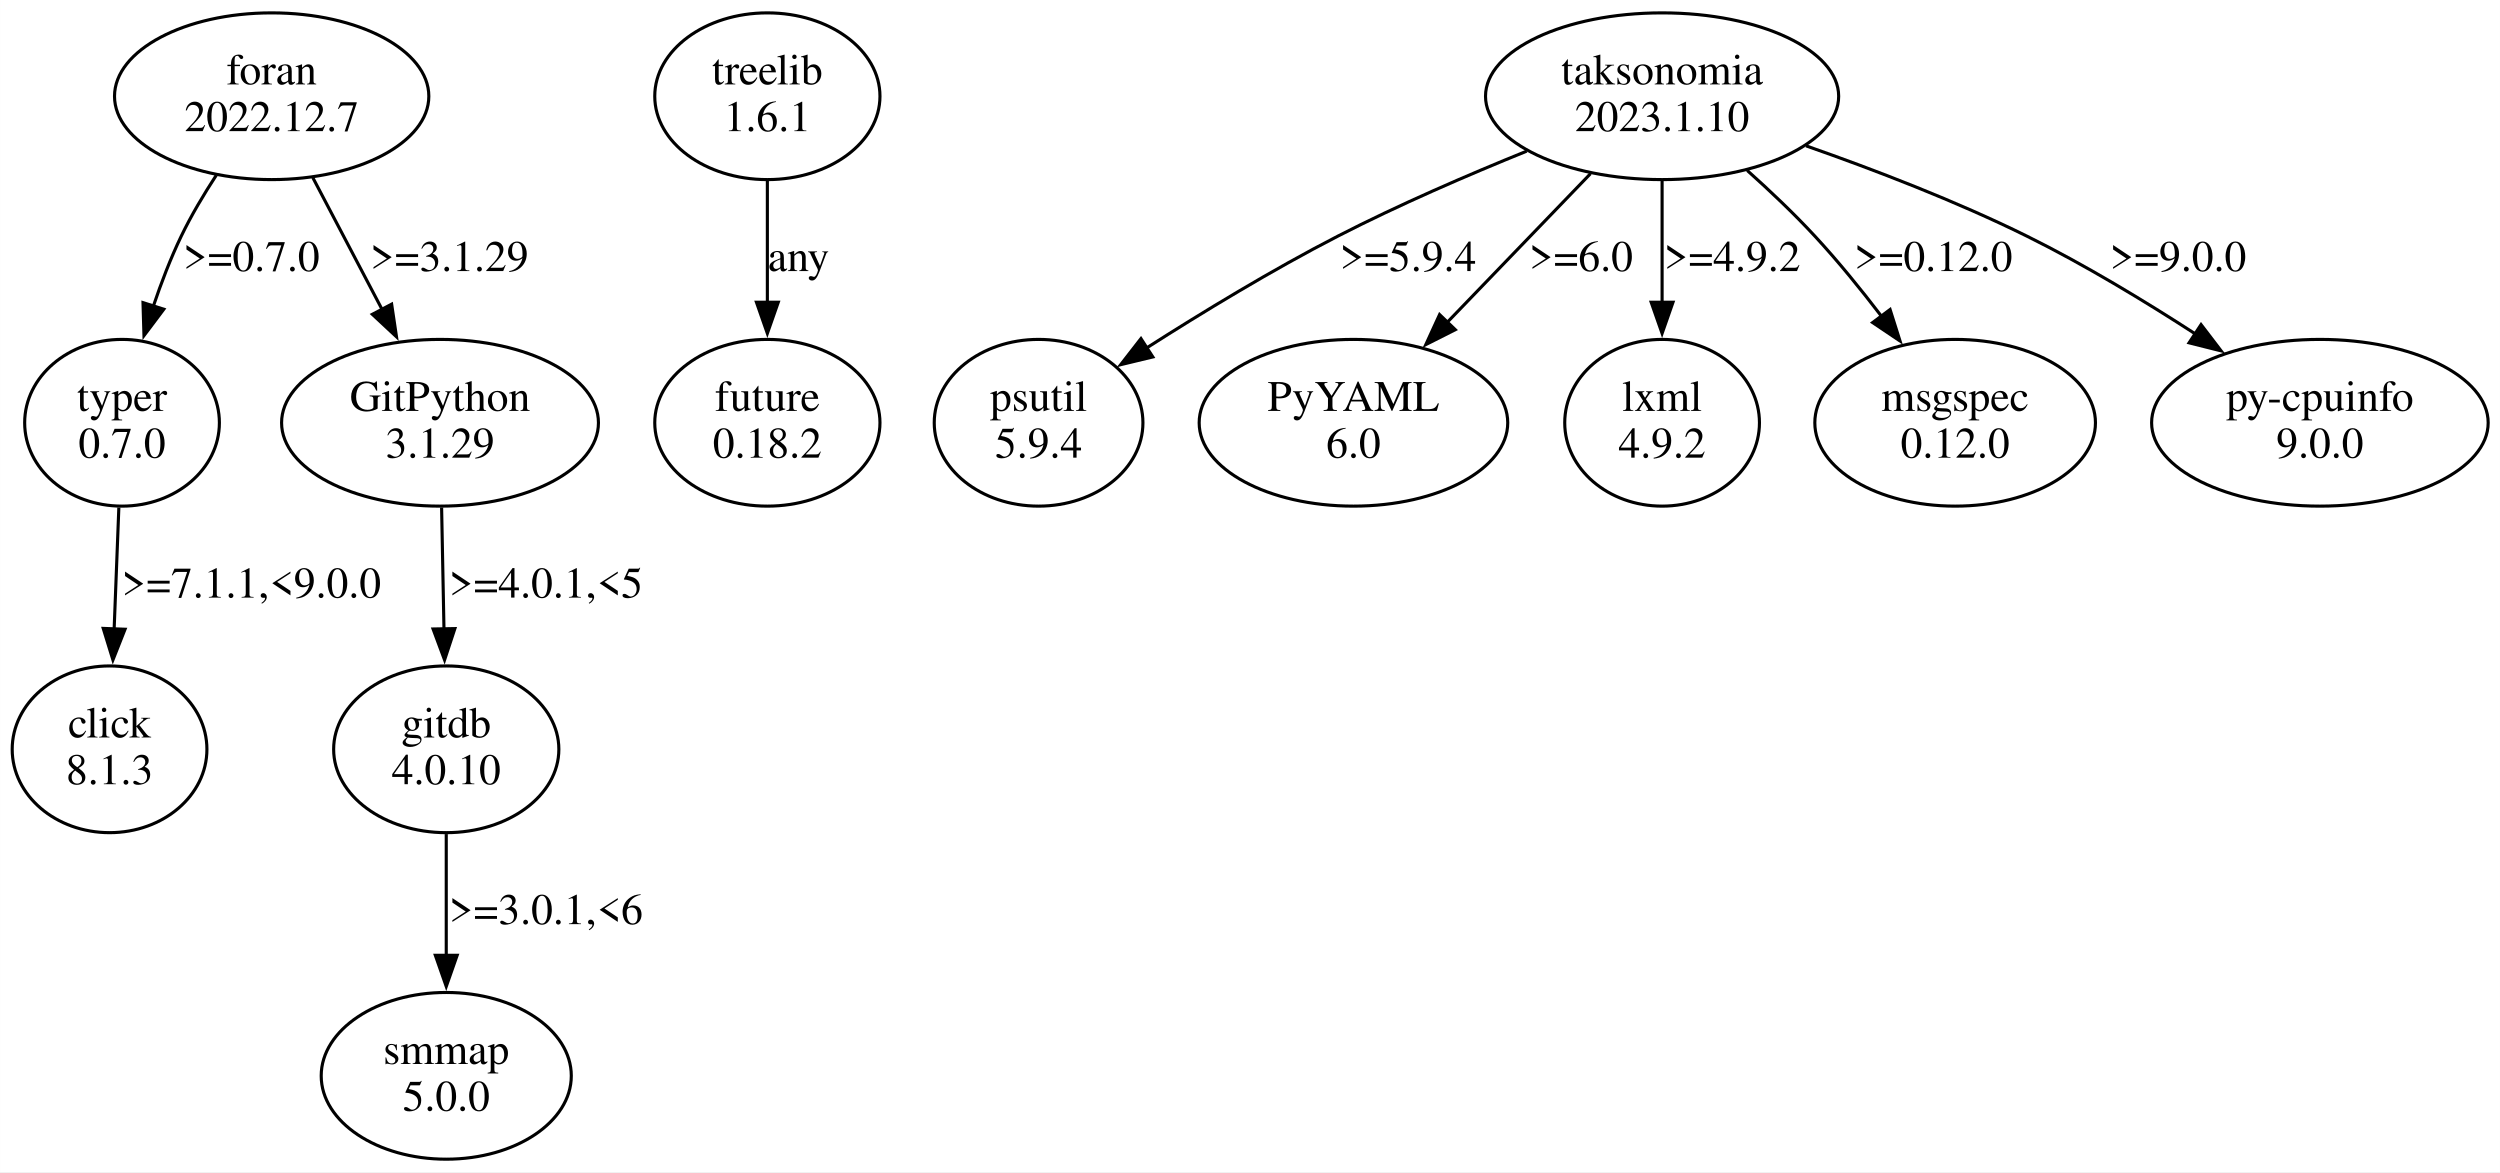
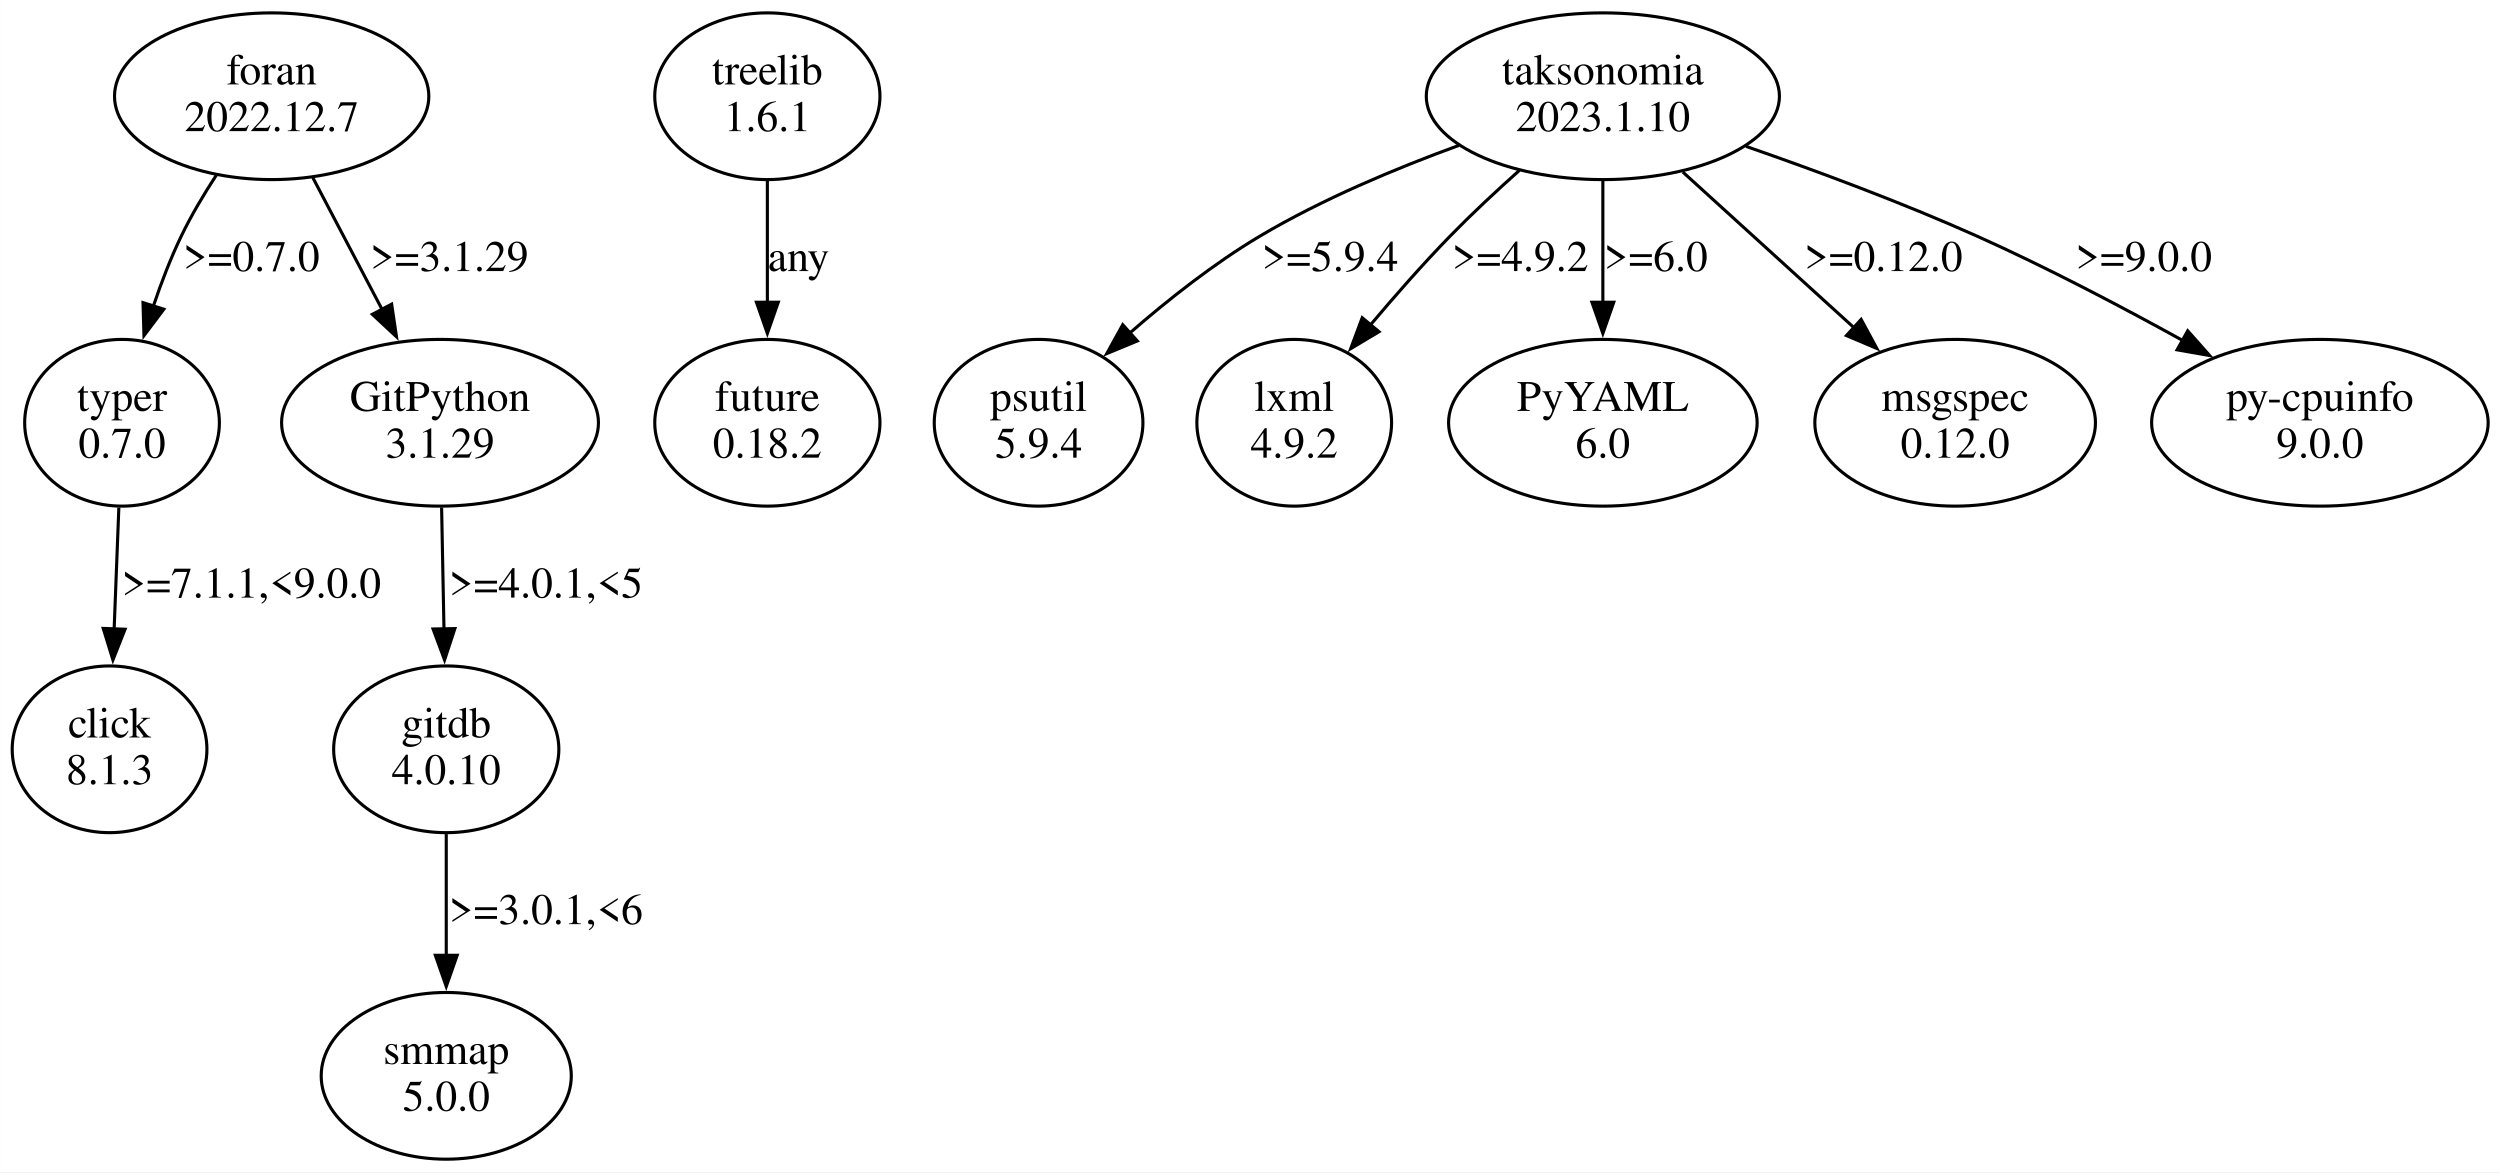
<svg xmlns="http://www.w3.org/2000/svg" width="802pt" height="376pt" viewBox="0.00 0.00 801.85 375.96">
  <g id="graph0" class="graph" transform="scale(1 1) rotate(0) translate(4 371.96)">
    <polygon fill="white" stroke="none" points="-4,4 -4,-371.96 797.85,-371.96 797.85,4 -4,4" />
    <g id="node1" class="node">
      <ellipse fill="none" stroke="black" cx="35.11" cy="-236.35" rx="31.23" ry="26.74" />
      <text text-anchor="middle" x="35.11" y="-240.15" font-family="Times,serif" font-size="14.00">typer</text>
      <text text-anchor="middle" x="35.11" y="-225.15" font-family="Times,serif" font-size="14.00">0.7.0</text>
    </g>
    <g id="node2" class="node">
      <ellipse fill="none" stroke="black" cx="31.11" cy="-131.61" rx="31.23" ry="26.74" />
      <text text-anchor="middle" x="31.11" y="-135.41" font-family="Times,serif" font-size="14.00">click</text>
      <text text-anchor="middle" x="31.11" y="-120.41" font-family="Times,serif" font-size="14.00">8.1.3</text>
    </g>
    <g id="edge1" class="edge">
      <path fill="none" stroke="black" d="M34.09,-209.16C33.63,-197.32 33.08,-183.12 32.58,-170.18" />
      <polygon fill="black" stroke="black" points="36.08,-170.12 32.19,-160.27 29.08,-170.39 36.08,-170.12" />
      <text text-anchor="middle" x="76.61" y="-180.28" font-family="Times,serif" font-size="14.00">&gt;=7.1.1,&lt;9.0.0</text>
    </g>
    <g id="node3" class="node">
      <ellipse fill="none" stroke="black" cx="242.11" cy="-341.09" rx="36.12" ry="26.74" />
      <text text-anchor="middle" x="242.11" y="-344.89" font-family="Times,serif" font-size="14.00">treelib</text>
      <text text-anchor="middle" x="242.11" y="-329.89" font-family="Times,serif" font-size="14.00">1.6.1</text>
    </g>
    <g id="node4" class="node">
      <ellipse fill="none" stroke="black" cx="242.11" cy="-236.35" rx="36.12" ry="26.74" />
      <text text-anchor="middle" x="242.11" y="-240.15" font-family="Times,serif" font-size="14.00">future</text>
      <text text-anchor="middle" x="242.11" y="-225.15" font-family="Times,serif" font-size="14.00">0.18.2</text>
    </g>
    <g id="edge2" class="edge">
      <path fill="none" stroke="black" d="M242.11,-313.9C242.11,-302.06 242.11,-287.86 242.11,-274.92" />
      <polygon fill="black" stroke="black" points="245.61,-275.01 242.11,-265.01 238.61,-275.01 245.61,-275.01" />
      <text text-anchor="middle" x="252.11" y="-285.02" font-family="Times,serif" font-size="14.00">any</text>
    </g>
    <g id="node5" class="node">
-       <ellipse fill="none" stroke="black" cx="529.11" cy="-341.09" rx="56.64" ry="26.74" />
-       <text text-anchor="middle" x="529.11" y="-344.89" font-family="Times,serif" font-size="14.00">taksonomia</text>
-       <text text-anchor="middle" x="529.11" y="-329.89" font-family="Times,serif" font-size="14.00">2023.1.10</text>
+       <ellipse fill="none" stroke="black" cx="510.11" cy="-341.09" rx="56.64" ry="26.74" />
+       <text text-anchor="middle" x="510.11" y="-344.89" font-family="Times,serif" font-size="14.00">taksonomia</text>
+       <text text-anchor="middle" x="510.11" y="-329.89" font-family="Times,serif" font-size="14.00">2023.1.10</text>
    </g>
    <g id="node6" class="node">
      <ellipse fill="none" stroke="black" cx="329.11" cy="-236.35" rx="33.47" ry="26.74" />
      <text text-anchor="middle" x="329.11" y="-240.15" font-family="Times,serif" font-size="14.00">psutil</text>
      <text text-anchor="middle" x="329.11" y="-225.15" font-family="Times,serif" font-size="14.00">5.9.4</text>
    </g>
    <g id="edge3" class="edge">
-       <path fill="none" stroke="black" d="M485.69,-323.48C466.78,-315.82 444.55,-306.21 425.11,-296.22 404.13,-285.44 381.6,-271.74 363.65,-260.28" />
-       <polygon fill="black" stroke="black" points="365.75,-257.47 355.45,-254.99 361.95,-263.35 365.75,-257.47" />
-       <text text-anchor="middle" x="447.61" y="-285.02" font-family="Times,serif" font-size="14.00">&gt;=5.9.4</text>
+       <path fill="none" stroke="black" d="M463.92,-325.32C443.65,-317.93 420,-308.03 400.11,-296.22 385.38,-287.47 370.55,-275.75 358.29,-265.07" />
+       <polygon fill="black" stroke="black" points="360.77,-262.59 350.98,-258.54 356.11,-267.81 360.77,-262.59" />
+       <text text-anchor="middle" x="422.61" y="-285.02" font-family="Times,serif" font-size="14.00">&gt;=5.9.4</text>
    </g>
    <g id="node7" class="node">
-       <ellipse fill="none" stroke="black" cx="430.11" cy="-236.35" rx="49.49" ry="26.74" />
-       <text text-anchor="middle" x="430.11" y="-240.15" font-family="Times,serif" font-size="14.00">PyYAML</text>
-       <text text-anchor="middle" x="430.11" y="-225.15" font-family="Times,serif" font-size="14.00">6.0</text>
+       <ellipse fill="none" stroke="black" cx="411.11" cy="-236.35" rx="31.23" ry="26.74" />
+       <text text-anchor="middle" x="411.11" y="-240.15" font-family="Times,serif" font-size="14.00">lxml</text>
+       <text text-anchor="middle" x="411.11" y="-225.15" font-family="Times,serif" font-size="14.00">4.9.2</text>
    </g>
    <g id="edge4" class="edge">
-       <path fill="none" stroke="black" d="M506.15,-316.26C492.46,-302.06 474.93,-283.86 460.15,-268.53" />
-       <polygon fill="black" stroke="black" points="462.78,-266.21 453.32,-261.43 457.74,-271.06 462.78,-266.21" />
-       <text text-anchor="middle" x="503.11" y="-285.02" font-family="Times,serif" font-size="14.00">&gt;=6.0</text>
+       <path fill="none" stroke="black" d="M483.31,-317.28C475.92,-310.68 468.04,-303.34 461.11,-296.22 452.39,-287.27 443.39,-277.03 435.47,-267.63" />
+       <polygon fill="black" stroke="black" points="438.31,-265.56 429.22,-260.11 432.92,-270.04 438.31,-265.56" />
+       <text text-anchor="middle" x="483.61" y="-285.02" font-family="Times,serif" font-size="14.00">&gt;=4.9.2</text>
    </g>
    <g id="node8" class="node">
-       <ellipse fill="none" stroke="black" cx="529.11" cy="-236.35" rx="31.23" ry="26.74" />
-       <text text-anchor="middle" x="529.11" y="-240.15" font-family="Times,serif" font-size="14.00">lxml</text>
-       <text text-anchor="middle" x="529.11" y="-225.15" font-family="Times,serif" font-size="14.00">4.9.2</text>
+       <ellipse fill="none" stroke="black" cx="510.11" cy="-236.35" rx="49.49" ry="26.74" />
+       <text text-anchor="middle" x="510.11" y="-240.15" font-family="Times,serif" font-size="14.00">PyYAML</text>
+       <text text-anchor="middle" x="510.11" y="-225.15" font-family="Times,serif" font-size="14.00">6.0</text>
    </g>
    <g id="edge5" class="edge">
-       <path fill="none" stroke="black" d="M529.11,-313.9C529.11,-302.06 529.11,-287.86 529.11,-274.92" />
-       <polygon fill="black" stroke="black" points="532.61,-275.01 529.11,-265.01 525.61,-275.01 532.61,-275.01" />
-       <text text-anchor="middle" x="551.61" y="-285.02" font-family="Times,serif" font-size="14.00">&gt;=4.9.2</text>
+       <path fill="none" stroke="black" d="M510.11,-313.9C510.11,-302.06 510.11,-287.86 510.11,-274.92" />
+       <polygon fill="black" stroke="black" points="513.61,-275.01 510.11,-265.01 506.61,-275.01 513.61,-275.01" />
+       <text text-anchor="middle" x="527.11" y="-285.02" font-family="Times,serif" font-size="14.00">&gt;=6.0</text>
    </g>
    <g id="node9" class="node">
      <ellipse fill="none" stroke="black" cx="623.11" cy="-236.35" rx="45.01" ry="26.74" />
      <text text-anchor="middle" x="623.11" y="-240.15" font-family="Times,serif" font-size="14.00">msgspec</text>
      <text text-anchor="middle" x="623.11" y="-225.15" font-family="Times,serif" font-size="14.00">0.12.0</text>
    </g>
    <g id="edge6" class="edge">
-       <path fill="none" stroke="black" d="M556.42,-317.28C563.73,-310.74 571.44,-303.43 578.11,-296.22 585.49,-288.25 592.9,-279.13 599.51,-270.48" />
-       <polygon fill="black" stroke="black" points="602.24,-272.68 605.43,-262.58 596.64,-268.49 602.24,-272.68" />
-       <text text-anchor="middle" x="616.11" y="-285.02" font-family="Times,serif" font-size="14.00">&gt;=0.12.0</text>
+       <path fill="none" stroke="black" d="M535.75,-316.78C552.09,-301.92 573.4,-282.55 590.88,-266.65" />
+       <polygon fill="black" stroke="black" points="592.95,-269.5 598,-260.18 588.24,-264.32 592.95,-269.5" />
+       <text text-anchor="middle" x="600.11" y="-285.02" font-family="Times,serif" font-size="14.00">&gt;=0.12.0</text>
    </g>
    <g id="node10" class="node">
      <ellipse fill="none" stroke="black" cx="740.11" cy="-236.35" rx="53.98" ry="26.74" />
      <text text-anchor="middle" x="740.11" y="-240.15" font-family="Times,serif" font-size="14.00">py-cpuinfo</text>
      <text text-anchor="middle" x="740.11" y="-225.15" font-family="Times,serif" font-size="14.00">9.0.0</text>
    </g>
    <g id="edge7" class="edge">
-       <path fill="none" stroke="black" d="M575.29,-325.18C597.19,-317.51 623.46,-307.42 646.11,-296.22 664.58,-287.09 684.03,-275.31 700.42,-264.68" />
-       <polygon fill="black" stroke="black" points="701.99,-267.84 708.42,-259.42 698.14,-261.99 701.99,-267.84" />
-       <text text-anchor="middle" x="694.61" y="-285.02" font-family="Times,serif" font-size="14.00">&gt;=9.0.0</text>
+       <path fill="none" stroke="black" d="M556.02,-325.01C578.63,-317.16 606.12,-306.96 630.11,-296.22 652.33,-286.27 676.25,-273.71 696.09,-262.75" />
+       <polygon fill="black" stroke="black" points="697.71,-265.85 704.74,-257.92 694.3,-259.74 697.71,-265.85" />
+       <text text-anchor="middle" x="683.61" y="-285.02" font-family="Times,serif" font-size="14.00">&gt;=9.0.0</text>
    </g>
    <g id="node11" class="node">
      <ellipse fill="none" stroke="black" cx="83.11" cy="-341.09" rx="50.41" ry="26.74" />
      <text text-anchor="middle" x="83.11" y="-344.89" font-family="Times,serif" font-size="14.00">foran</text>
      <text text-anchor="middle" x="83.11" y="-329.89" font-family="Times,serif" font-size="14.00">2022.12.7</text>
    </g>
-     <g id="edge8" class="edge">
+     <g id="edge9" class="edge">
      <path fill="none" stroke="black" d="M65.33,-315.73C61.3,-309.56 57.28,-302.8 54.11,-296.22 50.7,-289.13 47.69,-281.28 45.13,-273.68" />
      <polygon fill="black" stroke="black" points="48.51,-272.77 42.15,-264.3 41.84,-274.89 48.51,-272.77" />
      <text text-anchor="middle" x="76.61" y="-285.02" font-family="Times,serif" font-size="14.00">&gt;=0.7.0</text>
    </g>
    <g id="node12" class="node">
      <ellipse fill="none" stroke="black" cx="137.11" cy="-236.35" rx="50.82" ry="26.74" />
      <text text-anchor="middle" x="137.11" y="-240.15" font-family="Times,serif" font-size="14.00">GitPython</text>
      <text text-anchor="middle" x="137.11" y="-225.15" font-family="Times,serif" font-size="14.00">3.1.29</text>
    </g>
-     <g id="edge9" class="edge">
+     <g id="edge8" class="edge">
      <path fill="none" stroke="black" d="M96.32,-314.96C103.06,-302.15 111.35,-286.36 118.7,-272.37" />
      <polygon fill="black" stroke="black" points="121.59,-274.4 123.15,-263.92 115.4,-271.14 121.59,-274.4" />
      <text text-anchor="middle" x="140.11" y="-285.02" font-family="Times,serif" font-size="14.00">&gt;=3.1.29</text>
    </g>
    <g id="node13" class="node">
      <ellipse fill="none" stroke="black" cx="139.11" cy="-131.61" rx="36.12" ry="26.74" />
      <text text-anchor="middle" x="139.11" y="-135.41" font-family="Times,serif" font-size="14.00">gitdb</text>
      <text text-anchor="middle" x="139.11" y="-120.41" font-family="Times,serif" font-size="14.00">4.0.10</text>
    </g>
    <g id="edge10" class="edge">
      <path fill="none" stroke="black" d="M137.62,-209.16C137.85,-197.32 138.13,-183.12 138.38,-170.18" />
      <polygon fill="black" stroke="black" points="141.88,-170.33 138.57,-160.27 134.88,-170.2 141.88,-170.33" />
      <text text-anchor="middle" x="171.11" y="-180.28" font-family="Times,serif" font-size="14.00">&gt;=4.0.1,&lt;5</text>
    </g>
    <g id="node14" class="node">
      <ellipse fill="none" stroke="black" cx="139.11" cy="-26.87" rx="40.11" ry="26.74" />
      <text text-anchor="middle" x="139.11" y="-30.67" font-family="Times,serif" font-size="14.00">smmap</text>
      <text text-anchor="middle" x="139.11" y="-15.67" font-family="Times,serif" font-size="14.00">5.0.0</text>
    </g>
    <g id="edge11" class="edge">
      <path fill="none" stroke="black" d="M139.11,-104.42C139.11,-92.58 139.11,-78.38 139.11,-65.44" />
      <polygon fill="black" stroke="black" points="142.61,-65.53 139.11,-55.53 135.61,-65.53 142.61,-65.53" />
      <text text-anchor="middle" x="171.11" y="-75.54" font-family="Times,serif" font-size="14.00">&gt;=3.0.1,&lt;6</text>
    </g>
  </g>
</svg>
